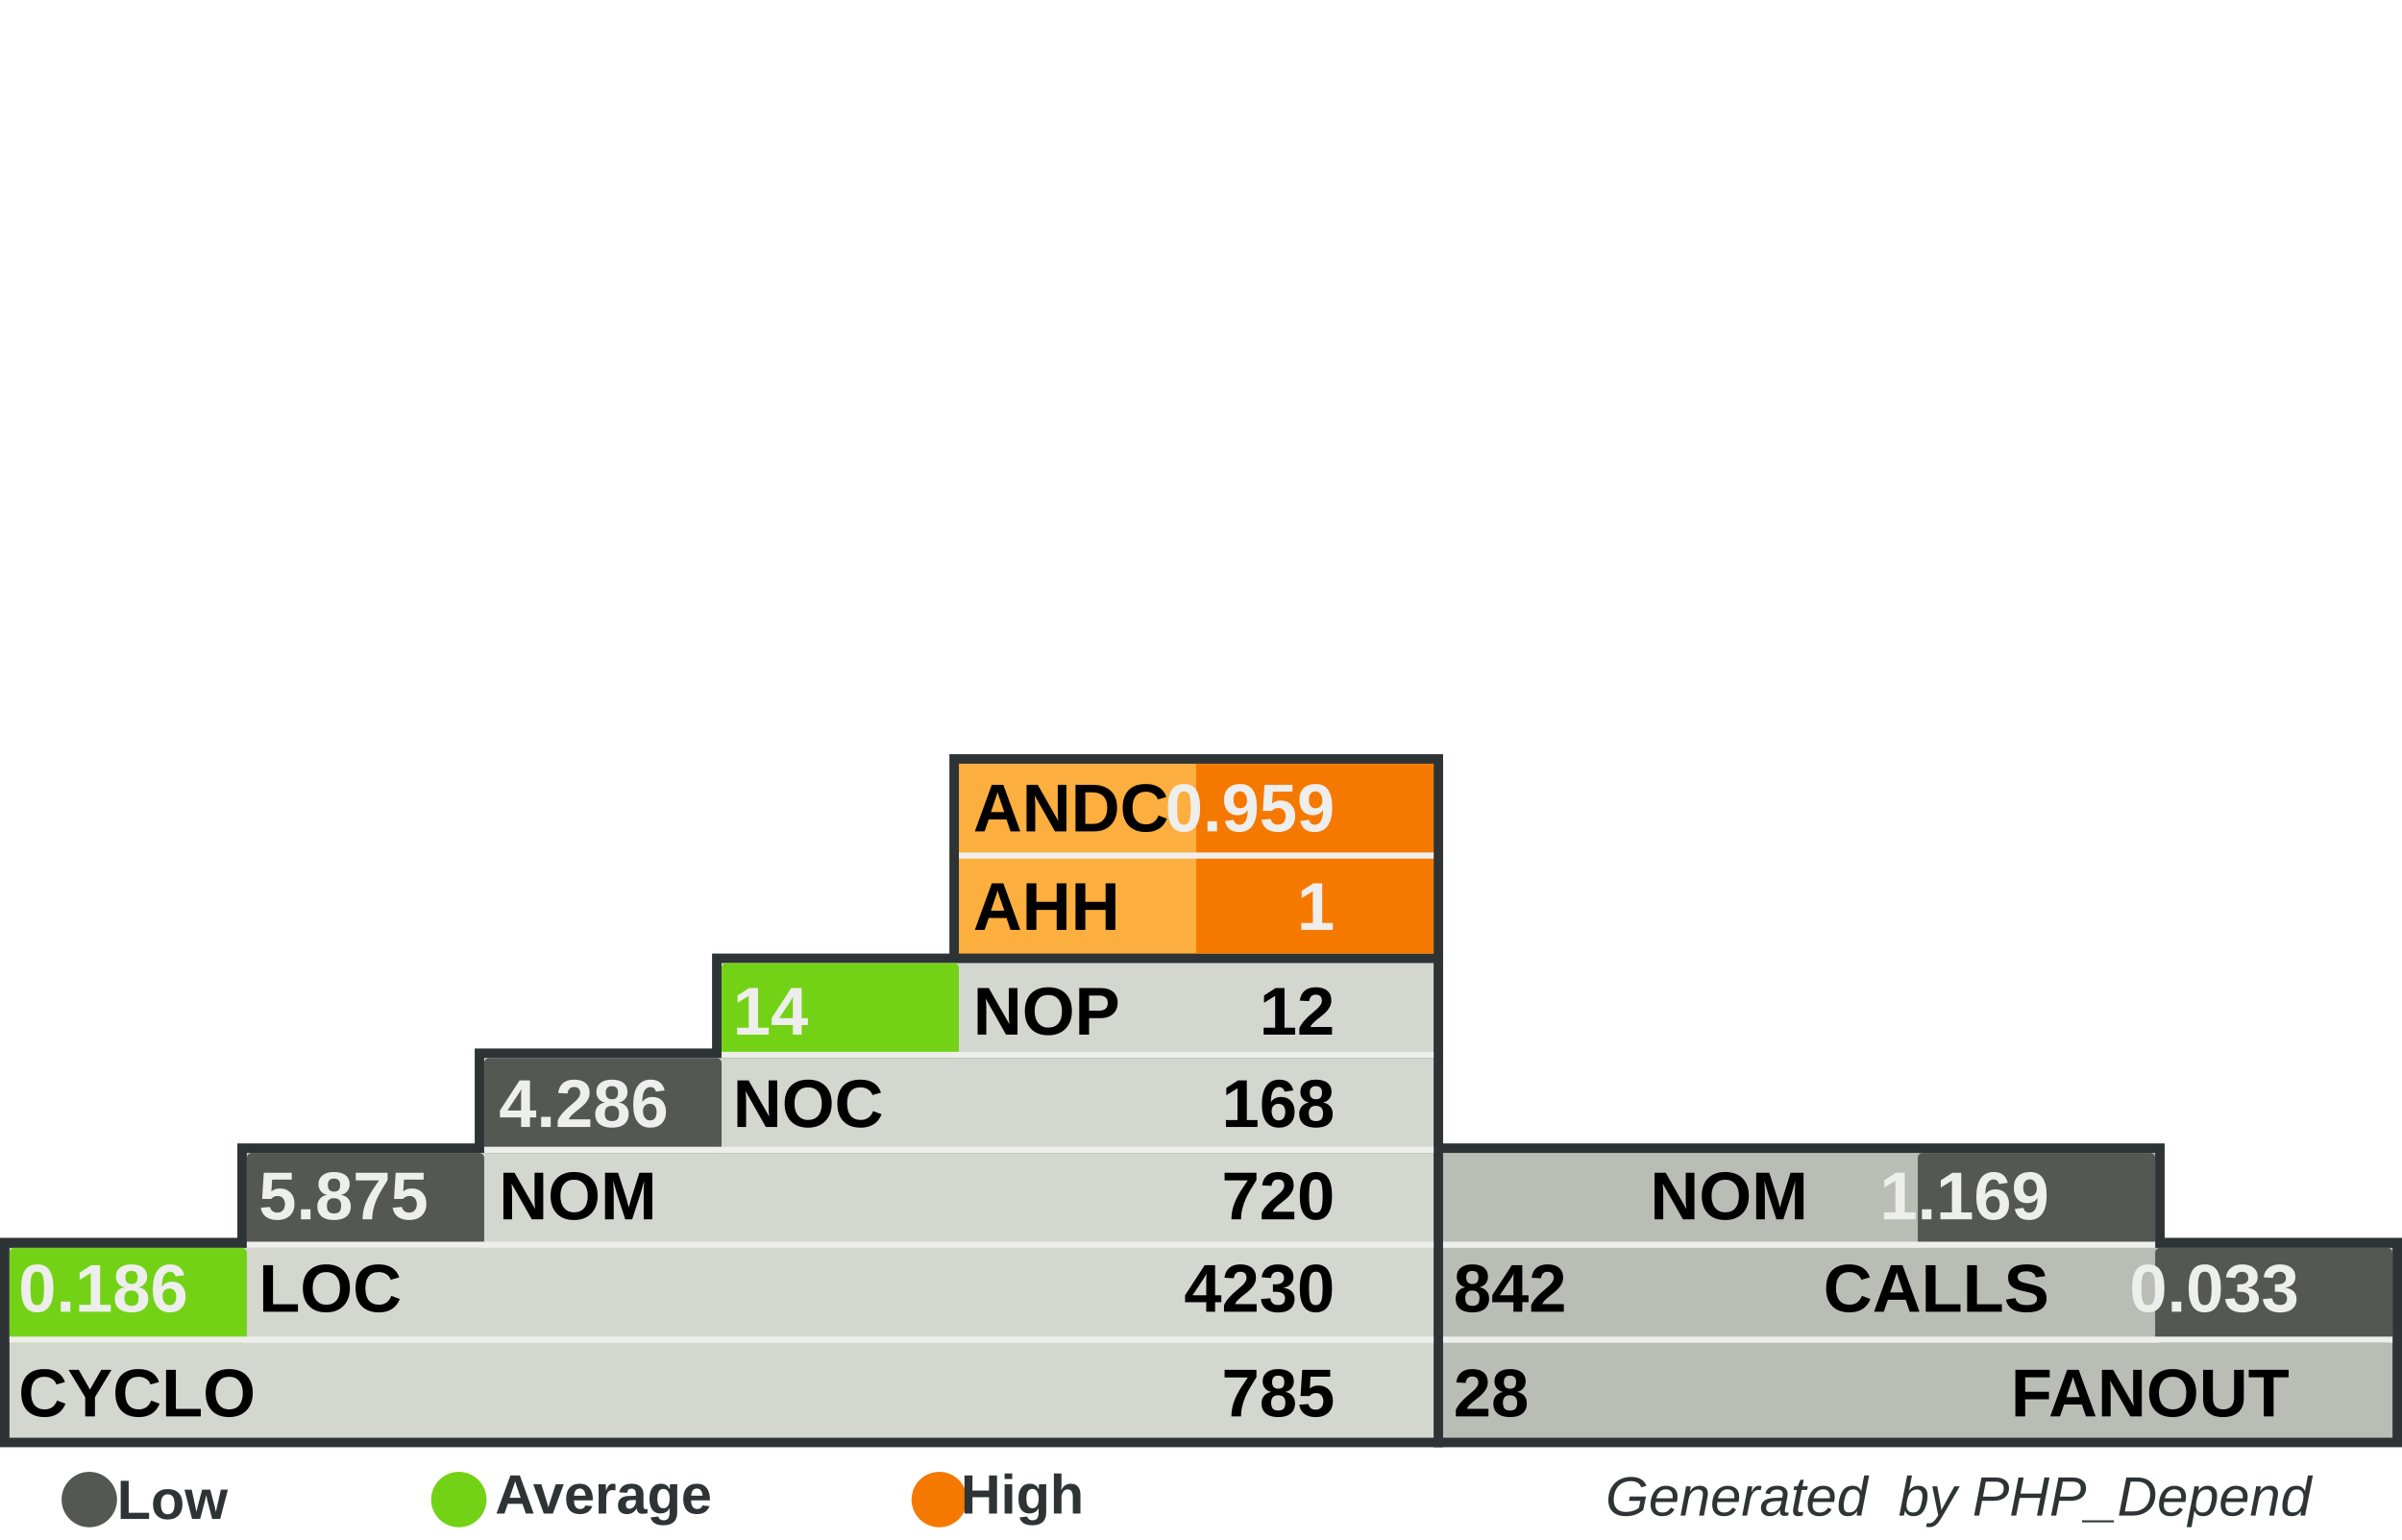
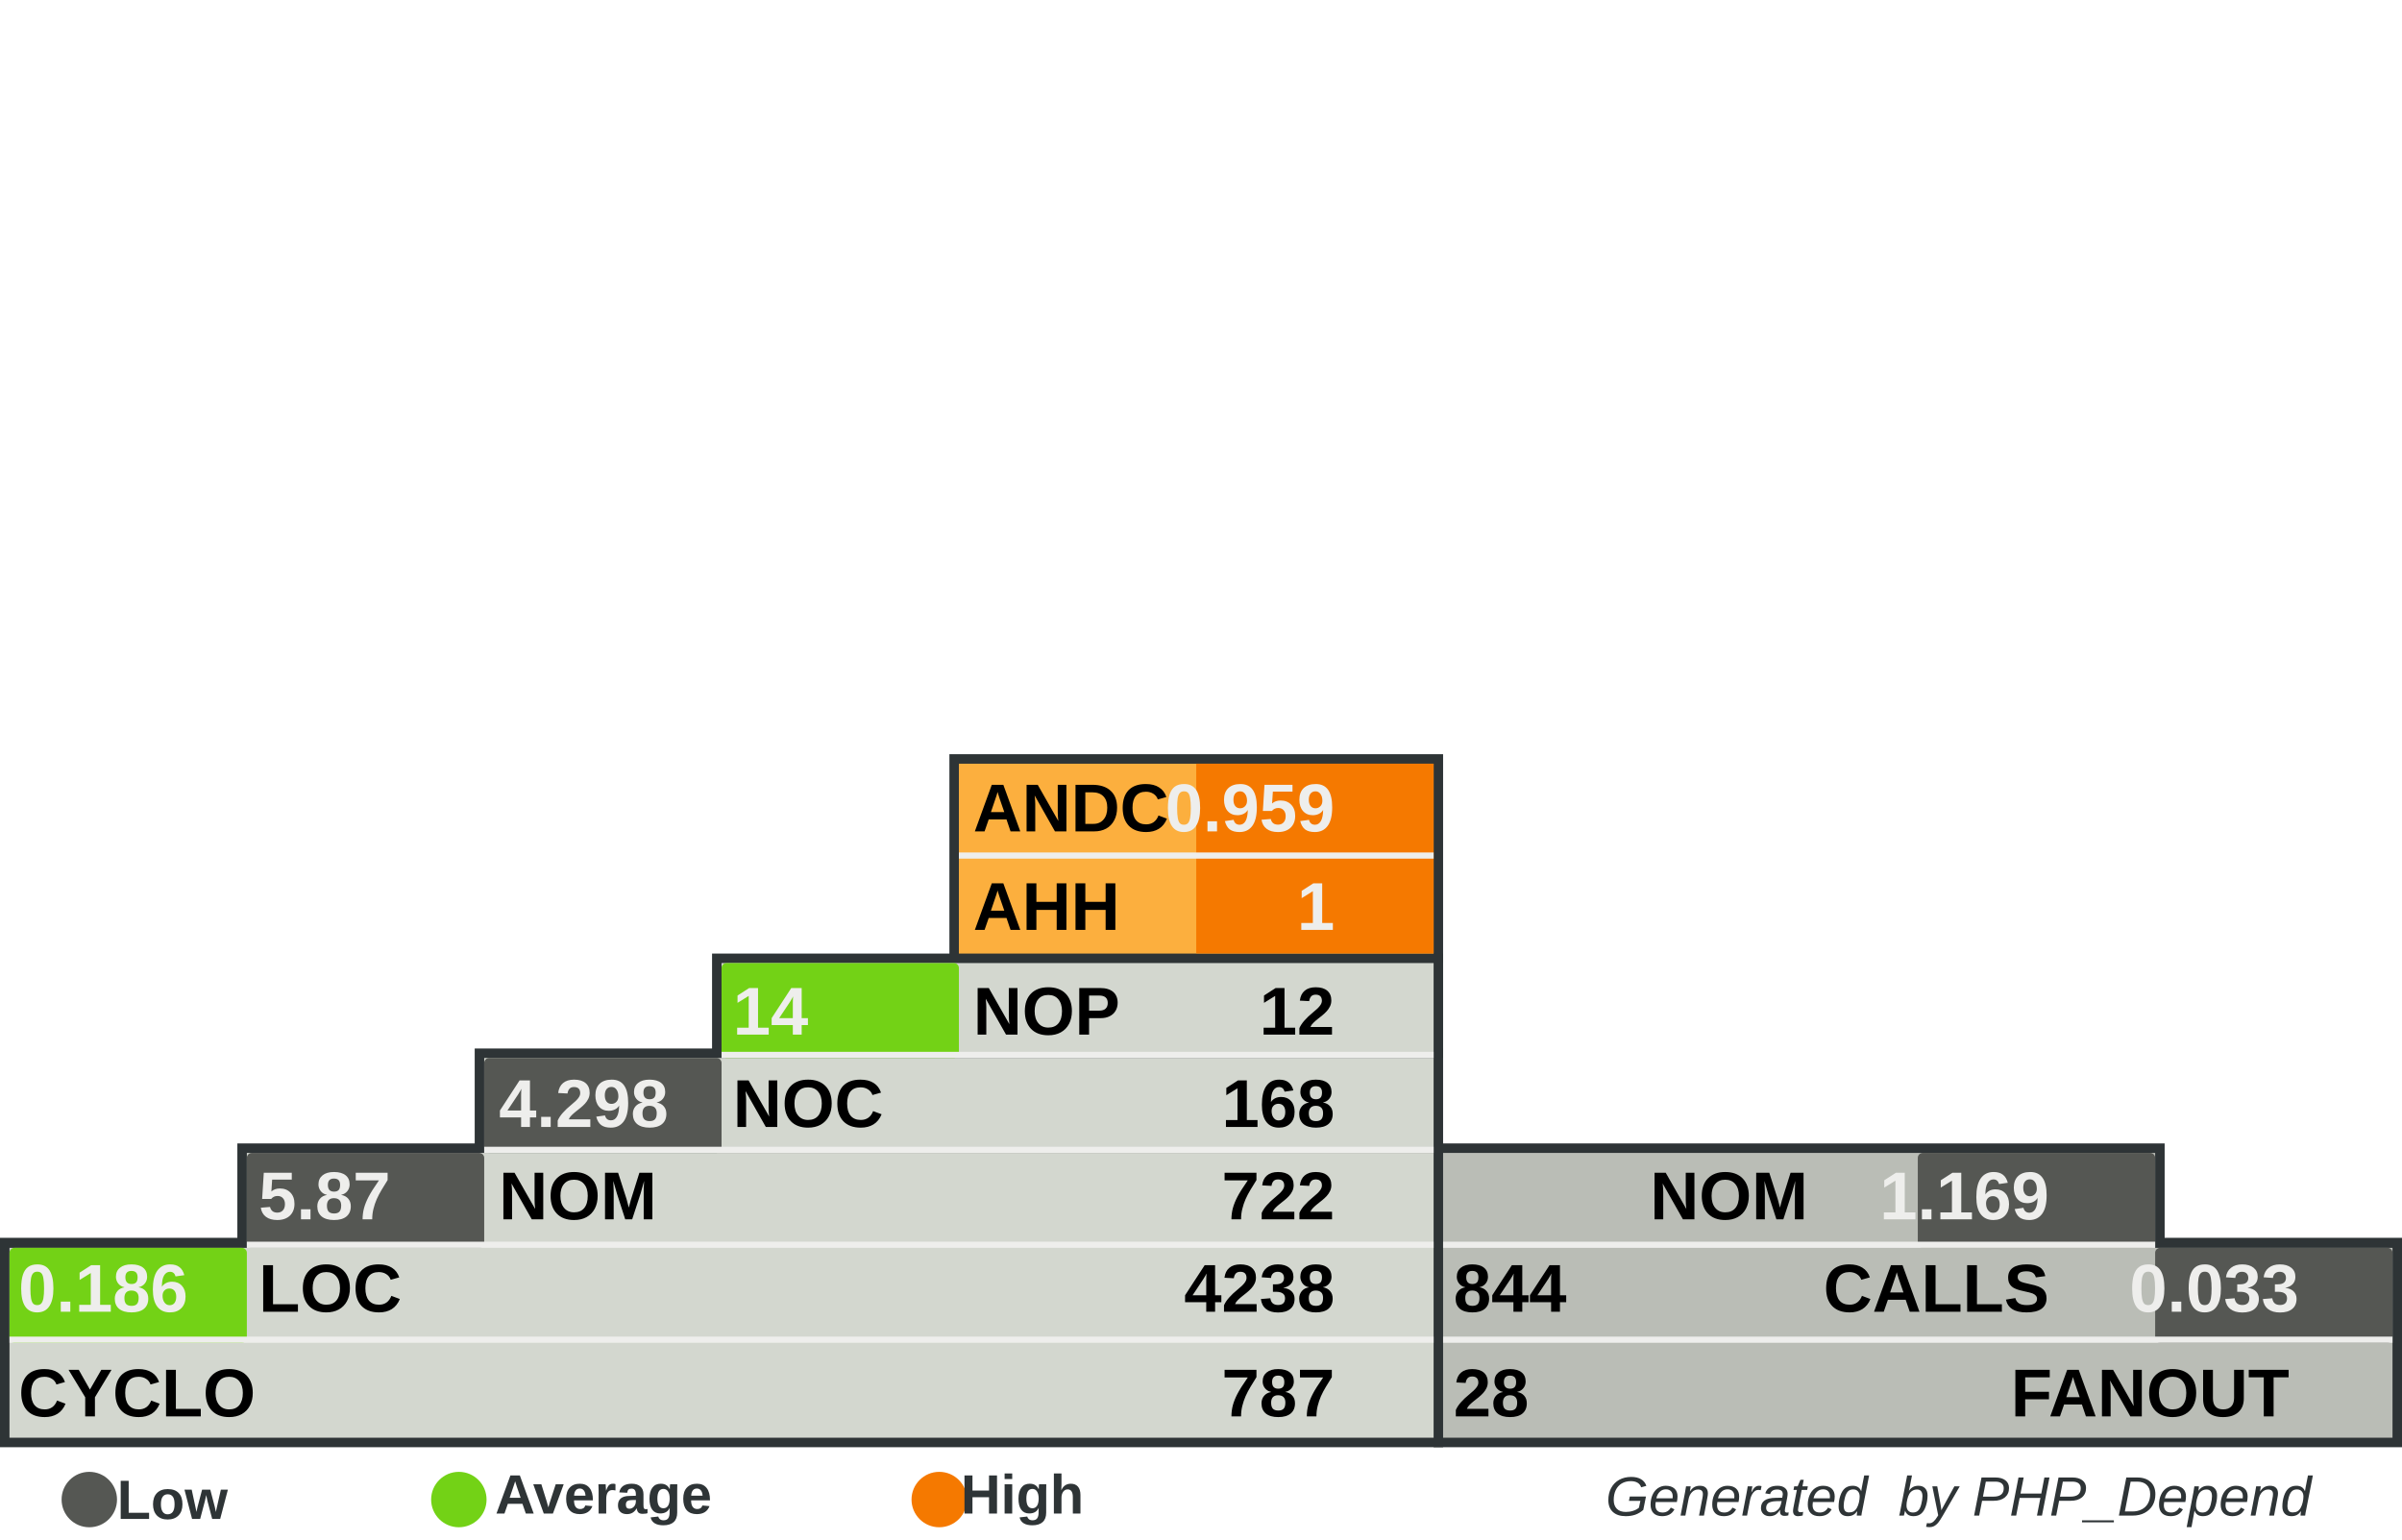
<svg xmlns="http://www.w3.org/2000/svg" width="390" height="250" id="svg5110" version="1.0">
  <defs id="defs5112">
    </defs>
  <g id="layer1">
    <rect style="fill:#555753" width="0" height="0" x="0" y="0" rx="0" ry="0" id="rect8982" xml:id="threshold.low" />
    <rect style="fill:#73d216" width="0" height="0" x="0" y="0" rx="0" ry="0" id="rect8983" xml:id="threshold.average" />
    <rect style="fill:#f57900" width="0" height="0" x="0" y="0" rx="0" ry="0" id="rect2834" xml:id="threshold.high" />
    <rect style="opacity:1;fill:#2e3436;fill-opacity:1;stroke:none;stroke-width:1;stroke-miterlimit:4;stroke-dasharray:none;stroke-opacity:1" id="rect4954" width="118.696" height="16.957" x="232.767" y="185.672" rx="2.978" ry="0" />
    <rect style="opacity:1;fill:#2e3436;fill-opacity:1;stroke:none;stroke-width:1;stroke-miterlimit:4;stroke-dasharray:none;stroke-opacity:1" id="rect4956" width="157.233" height="34" x="232.767" y="201" rx="3.945" ry="0" />
    <rect style="opacity:1;fill:#2e3436;fill-opacity:1;stroke:none;stroke-width:1;stroke-miterlimit:4;stroke-dasharray:none;stroke-opacity:1" id="rect4958" width="80.158" height="33.913" x="154.15" y="122.47" rx="2.011" ry="0" />
    <rect style="opacity:1;fill:#2e3436;fill-opacity:1;stroke:none;stroke-width:1;stroke-miterlimit:4;stroke-dasharray:none;stroke-opacity:1" id="rect4960" width="234.308" height="34" x="0" y="201" rx="5.879" ry="0" />
    <rect style="opacity:1;fill:#2e3436;fill-opacity:1;stroke:none;stroke-width:1;stroke-miterlimit:4;stroke-dasharray:none;stroke-opacity:1" id="rect4962" width="195.771" height="16.957" x="38.538" y="185.672" rx="4.912" ry="0" />
    <rect style="opacity:1;fill:#2e3436;fill-opacity:1;stroke:none;stroke-width:1;stroke-miterlimit:4;stroke-dasharray:none;stroke-opacity:1" id="rect4964" width="157.233" height="16.957" x="77.075" y="170.257" rx="3.945" ry="0" />
    <rect style="opacity:1;fill:#2e3436;fill-opacity:1;stroke:none;stroke-width:1;stroke-miterlimit:4;stroke-dasharray:none;stroke-opacity:1" id="rect4966" width="118.696" height="16.957" x="115.613" y="154.842" rx="2.978" ry="0" />
    <rect style="opacity:1;fill:#d3d7cf;fill-opacity:1;stroke:none;stroke-width:1;stroke-miterlimit:4;stroke-dasharray:none;stroke-opacity:1" id="rect4968" width="231.225" height="30.83" x="1.542" y="202.628" rx="5.801" ry="0" />
    <rect style="opacity:1;fill:#d3d7cf;fill-opacity:1;stroke:none;stroke-width:1;stroke-miterlimit:4;stroke-dasharray:none;stroke-opacity:1" id="rect4970" width="192.688" height="15.415" x="40.079" y="187.214" rx="4.834" ry="0" />
    <rect style="opacity:1;fill:#d3d7cf;fill-opacity:1;stroke:none;stroke-width:1;stroke-miterlimit:4;stroke-dasharray:none;stroke-opacity:1" id="rect4972" width="154.15" height="15.415" x="78.617" y="171.798" rx="3.868" ry="0" />
    <rect style="opacity:1;fill:#d3d7cf;fill-opacity:1;stroke:none;stroke-width:1;stroke-miterlimit:4;stroke-dasharray:none;stroke-opacity:1" id="rect4974" width="115.613" height="15.415" x="117.154" y="156.383" rx="2.901" ry="0" />
    <rect style="opacity:1;fill:#fcaf3e;fill-opacity:1;stroke:none;stroke-width:1;stroke-miterlimit:4;stroke-dasharray:none;stroke-opacity:1" id="rect4976" width="77.075" height="30.83" x="155.692" y="124.012" rx="1.934" ry="0" />
    <rect style="opacity:1;fill:#babdb6;fill-opacity:1;stroke:none;stroke-width:1;stroke-miterlimit:4;stroke-dasharray:none;stroke-opacity:1" id="rect4978" width="154.15" height="30.83" x="234.308" y="202.628" rx="3.868" ry="0" />
    <rect style="opacity:1;fill:#babdb6;fill-opacity:1;stroke:none;stroke-width:1;stroke-miterlimit:4;stroke-dasharray:none;stroke-opacity:1" id="rect4980" width="115.613" height="15.415" x="234.308" y="187.213" rx="2.901" ry="0" />
    <rect style="opacity:1;fill:#f57900;fill-opacity:1;stroke:none;stroke-width:1;stroke-miterlimit:4;stroke-dasharray:none;stroke-opacity:1" id="rect4982" xml:id="rect.andc" width="38.538" height="15.43" x="194.229" y="124.012" rx="0.967" ry="0" />
    <rect style="opacity:1;fill:#f57900;fill-opacity:1;stroke:none;stroke-width:1;stroke-miterlimit:4;stroke-dasharray:none;stroke-opacity:1" id="rect2851" xml:id="rect.ahh" width="38.538" height="15.4" x="194.229" y="139.412" rx="0.967" ry="0" />
    <rect style="opacity:1;fill:#73d216;fill-opacity:1;stroke:none;stroke-width:1;stroke-miterlimit:4;stroke-dasharray:none;stroke-opacity:1" id="rect4984" xml:id="rect.noc-nop" width="38.538" height="15.415" x="117.154" y="156.383" rx="0.806" />
    <rect style="opacity:1;fill:#555753;fill-opacity:1;stroke:none;stroke-width:1;stroke-miterlimit:4;stroke-dasharray:none;stroke-opacity:1" id="rect4986" xml:id="rect.nom-noc" width="38.538" height="15.415" x="78.617" y="171.798" rx="0.806" />
    <rect style="opacity:1;fill:#555753;fill-opacity:1;stroke:none;stroke-width:1;stroke-miterlimit:4;stroke-dasharray:none;stroke-opacity:1" id="rect4988" xml:id="rect.loc-nom" width="38.538" height="15.415" x="40.079" y="187.213" rx="0.806" />
    <rect style="opacity:1;fill:#73d216;fill-opacity:1;stroke:none;stroke-width:1;stroke-miterlimit:4;stroke-dasharray:none;stroke-opacity:1" id="rect4990" xml:id="rect.cyclo-loc" width="38.538" height="15.415" x="1.542" y="202.628" rx="0.806" />
    <rect style="opacity:1;fill:#555753;fill-opacity:1;stroke:none;stroke-width:1;stroke-miterlimit:4;stroke-dasharray:none;stroke-opacity:1" id="rect4992" xml:id="rect.calls-nom" width="38.538" height="15.415" x="311.383" y="187.213" rx="0.806" />
    <rect style="opacity:1;fill:#555753;fill-opacity:1;stroke:none;stroke-width:1;stroke-miterlimit:4;stroke-dasharray:none;stroke-opacity:1" id="rect4994" xml:id="rect.fanout-calls" width="38.538" height="15.415" x="349.921" y="202.628" rx="0.806" />
    <rect style="opacity:1;fill:#eeeeec;fill-opacity:1;stroke:none;stroke-width:1;stroke-miterlimit:4;stroke-dasharray:none;stroke-opacity:1" id="rect4996" width="231.225" height="1" x="1.542" y="217.043" rx="5.801" ry="0" />
    <rect style="opacity:1;fill:#eeeeec;fill-opacity:1;stroke:none;stroke-width:1;stroke-miterlimit:4;stroke-dasharray:none;stroke-opacity:1" id="rect4998" width="192.688" height="1" x="40.079" y="201.628" rx="4.834" ry="0" />
    <rect style="opacity:1;fill:#eeeeec;fill-opacity:1;stroke:none;stroke-width:1;stroke-miterlimit:4;stroke-dasharray:none;stroke-opacity:1" id="rect5000" width="154.15" height="1" x="78.617" y="186.213" rx="3.868" ry="0" />
    <rect style="opacity:1;fill:#eeeeec;fill-opacity:1;stroke:none;stroke-width:1;stroke-miterlimit:4;stroke-dasharray:none;stroke-opacity:1" id="rect5002" width="115.613" height="1" x="117.154" y="170.798" rx="2.901" ry="0" />
    <rect style="opacity:1;fill:#eeeeec;fill-opacity:1;stroke:none;stroke-width:1;stroke-miterlimit:4;stroke-dasharray:none;stroke-opacity:1" id="rect5004" width="115.613" height="1" x="234.308" y="201.628" rx="2.901" ry="0" />
    <rect style="opacity:1;fill:#eeeeec;fill-opacity:1;stroke:none;stroke-width:1;stroke-miterlimit:4;stroke-dasharray:none;stroke-opacity:1" id="rect5006" width="154.15" height="1" x="234.308" y="217.043" rx="3.868" ry="0" />
    <rect style="opacity:1;fill:#eeeeec;fill-opacity:1;stroke:none;stroke-width:1;stroke-miterlimit:4;stroke-dasharray:none;stroke-opacity:1" id="rect5008" width="77.075" height="1" x="155.692" y="138.427" rx="1.934" ry="0" />
    <text xml:space="preserve" style="font-size:11px;font-style:normal;font-variant:normal;font-weight:bold;font-stretch:normal;fill:#000000;fill-opacity:1;stroke:none;stroke-width:1px;stroke-linecap:butt;stroke-linejoin:miter;stroke-opacity:1;font-family:Arial" x="158" y="135" title="Average Number of Derived Classes" id="text5010">
      <tspan title="Average Number of Derived Classes" id="tspan5012" x="158" y="135">ANDC</tspan>
    </text>
    <text xml:space="preserve" style="font-size:11px;font-style:normal;font-variant:normal;font-weight:bold;font-stretch:normal;fill:#000000;fill-opacity:1;stroke:none;stroke-width:1px;stroke-linecap:butt;stroke-linejoin:miter;stroke-opacity:1;font-family:Arial" x="158" y="151" title="Average Hierarchy Height" id="text5014">
      <tspan title="Average Hierarchy Height" id="tspan5016" x="158" y="151">AHH</tspan>
    </text>
    <text xml:space="preserve" style="font-size:11px;font-style:normal;font-variant:normal;font-weight:bold;font-stretch:normal;fill:#000000;fill-opacity:1;stroke:none;stroke-width:1px;stroke-linecap:butt;stroke-linejoin:miter;stroke-opacity:1;font-family:Arial" x="158" y="168" title="Number Of Packages" id="text5018">
      <tspan title="Number Of Packages" id="tspan5020" x="158" y="168">NOP</tspan>
    </text>
    <text xml:space="preserve" style="font-size:11px;font-style:normal;font-variant:normal;font-weight:bold;font-stretch:normal;fill:#000000;fill-opacity:1;stroke:none;stroke-width:1px;stroke-linecap:butt;stroke-linejoin:miter;stroke-opacity:1;font-family:Arial" x="119" y="183" id="text5022" title="Number Of Classes" transform="scale(0.9999985,1.000001)">
      <tspan title="Number Of Classes" id="tspan5024" x="119" y="183">NOC</tspan>
    </text>
    <text xml:space="preserve" style="font-size:11px;font-style:normal;font-variant:normal;font-weight:bold;font-stretch:normal;fill:#000000;fill-opacity:1;stroke:none;stroke-width:1px;stroke-linecap:butt;stroke-linejoin:miter;stroke-opacity:1;font-family:Arial" x="81" y="198" id="text5026" title="Number Of Methods (Methods+Functions)" transform="scale(0.9999985,1.000001)">
      <tspan title="Number Of Methods (Methods+Functions)" id="tspan5028" x="81" y="198">NOM</tspan>
    </text>
    <text xml:space="preserve" style="font-size:11px;font-style:normal;font-variant:normal;font-weight:bold;font-stretch:normal;fill:#000000;fill-opacity:1;stroke:none;stroke-width:1px;stroke-linecap:butt;stroke-linejoin:miter;stroke-opacity:1;font-family:Arial" x="42" y="213" id="text5030" title="Lines Of Code (Non Comment and Non Whitespace Lines)" transform="scale(0.9999985,1.000001)">
      <tspan title="Lines Of Code (Non Comment and Non Whitespace Lines)" id="tspan5032" x="42" y="213">LOC</tspan>
    </text>
    <text xml:space="preserve" style="font-size:11px;font-style:normal;font-variant:normal;font-weight:bold;font-stretch:normal;fill:#000000;fill-opacity:1;stroke:none;stroke-width:1px;stroke-linecap:butt;stroke-linejoin:miter;stroke-opacity:1;font-family:Arial" x="3" y="230" id="text5034" title="Cyclomatic Complexity" transform="scale(0.9999985,1.000001)">
      <tspan title="Cyclomatic Complexity" id="tspan5036" x="3" y="230">CYCLO</tspan>
    </text>
    <text xml:space="preserve" style="font-size:11px;font-style:normal;font-variant:normal;font-weight:bold;font-stretch:normal;text-align:end;text-anchor:end;fill:#000000;fill-opacity:1;stroke:none;stroke-width:1px;stroke-linecap:butt;stroke-linejoin:miter;stroke-opacity:1;font-family:Arial" x="308.858" y="198" id="text5038" title="Number Of Methods (Methods+Functions)" transform="scale(0.9999985,1.000001)">
      <tspan title="Number Of Methods (Methods+Functions)" id="tspan5040" x="308.858" y="198">NOM</tspan>
    </text>
    <text xml:space="preserve" style="font-size:11px;font-style:normal;font-variant:normal;font-weight:bold;font-stretch:normal;text-anchor:end;fill:#000000;fill-opacity:1;stroke:none;stroke-width:1px;stroke-linecap:butt;stroke-linejoin:miter;stroke-opacity:1;font-family:Arial" x="348" y="213" id="text5042" title="Number of Operation Calls" transform="scale(0.9999985,1.000001)">
      <tspan title="Number of Operation Calls" id="tspan5044" x="348" y="213">CALLS</tspan>
    </text>
    <text xml:space="preserve" style="font-size:11px;font-style:normal;font-variant:normal;font-weight:bold;font-stretch:normal;text-anchor:end;fill:#000000;fill-opacity:1;stroke:none;stroke-width:1px;stroke-linecap:butt;stroke-linejoin:miter;stroke-opacity:1;font-family:Arial" x="387" y="230" id="text5046" title="Number of Called Classes" transform="scale(0.9999985,1.000001)">
      <tspan title="Number of Called Classes" id="tspan5048" x="387" y="230">FANOUT</tspan>
    </text>
    <text xml:space="preserve" style="font-size:11px;font-style:normal;font-variant:normal;font-weight:bold;font-stretch:normal;fill:#000000;fill-opacity:1;stroke:none;stroke-width:1px;stroke-linecap:butt;stroke-linejoin:miter;stroke-opacity:1;font-family:Arial" title="Number of Called Classes" x="236" y="230" id="text5050" transform="scale(0.9999985,1.000001)">
      <tspan title="Number of Called Classes" id="tspan5052" xml:id="pdepend.fanout" x="236" y="230">28</tspan>
    </text>
    <text xml:space="preserve" style="font-size:11px;font-style:normal;font-variant:normal;font-weight:bold;font-stretch:normal;fill:#000000;fill-opacity:1;stroke:none;stroke-width:1px;stroke-linecap:butt;stroke-linejoin:miter;stroke-opacity:1;font-family:Arial" title="Number of Operation Calls" x="236" y="213" id="text5054" transform="scale(0.9999985,1.000001)">
-       <tspan title="Number of Operation Calls" id="tspan5056" xml:id="pdepend.calls" x="236" y="213">842</tspan>
+       <tspan title="Number of Operation Calls" id="tspan5056" xml:id="pdepend.calls" x="236" y="213">844</tspan>
    </text>
    <text xml:space="preserve" style="font-size:11px;font-style:normal;font-variant:normal;font-weight:bold;font-stretch:normal;text-anchor:end;fill:#000000;fill-opacity:1;stroke:none;stroke-width:1px;stroke-linecap:butt;stroke-linejoin:miter;stroke-opacity:1;font-family:Arial" title="Cyclomatic Complexity" x="232" y="230" id="text5058" transform="scale(0.9999985,1.000001)">
-       <tspan title="Cyclomatic Complexity" id="tspan5060" xml:id="pdepend.cyclo" x="232" y="230">785</tspan>
+       <tspan title="Cyclomatic Complexity" id="tspan5060" xml:id="pdepend.cyclo" x="232" y="230">787</tspan>
    </text>
    <text xml:space="preserve" style="font-size:11px;font-style:normal;font-variant:normal;font-weight:bold;font-stretch:normal;text-anchor:end;fill:#000000;fill-opacity:1;stroke:none;stroke-width:1px;stroke-linecap:butt;stroke-linejoin:miter;stroke-opacity:1;font-family:Arial" title="Lines Of Code (Non Comment and Non Whitespace Lines)" x="232" y="213" id="text5062" transform="scale(0.9999985,1.000001)">
-       <tspan xml:id="pdepend.loc" title="Lines Of Code (Non Comment and Non Whitespace Lines)" id="tspan5064" x="232" y="213">4230</tspan>
+       <tspan xml:id="pdepend.loc" title="Lines Of Code (Non Comment and Non Whitespace Lines)" id="tspan5064" x="232" y="213">4238</tspan>
    </text>
    <text xml:space="preserve" style="font-size:11px;font-style:normal;font-variant:normal;font-weight:bold;font-stretch:normal;text-anchor:end;fill:#000000;fill-opacity:1;stroke:none;stroke-width:1px;stroke-linecap:butt;stroke-linejoin:miter;stroke-opacity:1;font-family:Arial" title="Number Of Methods (Methods+Functions)" x="232" y="198" id="text5066" transform="scale(0.9999985,1.000001)">
-       <tspan title="Number Of Methods (Methods+Functions)" id="tspan5068" xml:id="pdepend.nom" x="232" y="198">720</tspan>
+       <tspan title="Number Of Methods (Methods+Functions)" id="tspan5068" xml:id="pdepend.nom" x="232" y="198">722</tspan>
    </text>
    <text xml:space="preserve" style="font-size:11px;font-style:normal;font-variant:normal;font-weight:bold;font-stretch:normal;text-anchor:end;fill:#000000;fill-opacity:1;stroke:none;stroke-width:1px;stroke-linecap:butt;stroke-linejoin:miter;stroke-opacity:1;font-family:Arial" title="Number Of Packages" x="232" y="168" id="text5070" transform="scale(0.9999985,1.000001)">
      <tspan title="Number Of Packages" id="tspan5072" xml:id="pdepend.nop" x="232" y="168">12</tspan>
    </text>
    <text xml:space="preserve" style="font-size:11px;font-style:normal;font-variant:normal;font-weight:bold;font-stretch:normal;text-anchor:end;fill:#000000;fill-opacity:1;stroke:none;stroke-width:1px;stroke-linecap:butt;stroke-linejoin:miter;stroke-opacity:1;font-family:Arial" title="Number Of Classes" x="232" y="183" id="text5074" transform="scale(0.9999985,1.000001)">
      <tspan title="Number Of Classes" id="tspan5076" xml:id="pdepend.noc" x="232" y="183">168</tspan>
    </text>
    <text xml:space="preserve" style="font-size:11px;font-style:normal;font-variant:normal;font-weight:bold;font-stretch:normal;text-anchor:end;fill:#eeeeec;fill-opacity:1;stroke:none;stroke-width:1px;stroke-linecap:butt;stroke-linejoin:miter;stroke-opacity:1;font-family:Arial" title="Average Number of Derived Classes" x="232" y="135" id="text5078" transform="scale(0.9999985,1.000001)">
      <tspan title="Average Number of Derived Classes" id="tspan5080" xml:id="pdepend.andc" x="232" y="135">0.959</tspan>
    </text>
    <text xml:space="preserve" style="font-size:11px;font-style:normal;font-variant:normal;font-weight:bold;font-stretch:normal;text-anchor:end;fill:#eeeeec;fill-opacity:1;stroke:none;stroke-width:1px;stroke-linecap:butt;stroke-linejoin:miter;stroke-opacity:1;font-family:Arial" title="Average Hierarchy Height" x="232" y="151" id="text5082" transform="scale(0.9999985,1.000001)">
      <tspan title="Average Hierarchy Height" id="tspan5084" xml:id="pdepend.ahh" x="232" y="151">1</tspan>
    </text>
    <text xml:space="preserve" style="font-size:11px;font-style:normal;font-variant:normal;font-weight:bold;font-stretch:normal;fill:#eeeeec;fill-opacity:1;stroke:none;stroke-width:1px;stroke-linecap:butt;stroke-linejoin:miter;stroke-opacity:1;font-family:Arial" title="Ratio: Number of Classes / Number of Packages" x="119" y="168" id="text5086" transform="scale(0.9999985,1.000001)">
      <tspan title="Ratio: Number of Classes / Number of Packages" id="tspan5088" xml:id="pdepend.noc-nop" x="119" y="168">14</tspan>
    </text>
    <text xml:space="preserve" style="font-size:11px;font-style:normal;font-variant:normal;font-weight:bold;font-stretch:normal;fill:#eeeeec;fill-opacity:1;stroke:none;stroke-width:1px;stroke-linecap:butt;stroke-linejoin:miter;stroke-opacity:1;font-family:Arial" title="Ratio: Number of Methods / Number of Classes" x="81" y="183" id="text5090" transform="scale(0.9999985,1.000001)">
-       <tspan title="Ratio: Number of Methods / Number of Classes" id="tspan5092" xml:id="pdepend.nom-noc" x="81" y="183">4.286</tspan>
+       <tspan title="Ratio: Number of Methods / Number of Classes" id="tspan5092" xml:id="pdepend.nom-noc" x="81" y="183">4.298</tspan>
    </text>
    <text xml:space="preserve" style="font-size:11px;font-style:normal;font-variant:normal;font-weight:bold;font-stretch:normal;fill:#eeeeec;fill-opacity:1;stroke:none;stroke-width:1px;stroke-linecap:butt;stroke-linejoin:miter;stroke-opacity:1;font-family:Arial" title="Ratio: Lines of Code / Number of Methods" x="42" y="198" id="text5094" transform="scale(0.9999985,1.000001)">
-       <tspan title="Ratio: Lines of Code / Number of Methods" id="tspan5096" xml:id="pdepend.loc-nom" x="42" y="198">5.875</tspan>
+       <tspan title="Ratio: Lines of Code / Number of Methods" id="tspan5096" xml:id="pdepend.loc-nom" x="42" y="198">5.87</tspan>
    </text>
    <text xml:space="preserve" style="font-size:11px;font-style:normal;font-variant:normal;font-weight:bold;font-stretch:normal;fill:#eeeeec;fill-opacity:1;stroke:none;stroke-width:1px;stroke-linecap:butt;stroke-linejoin:miter;stroke-opacity:1;font-family:Arial" title="Ratio: Cyclomatic Complexity / Lines of Code" x="3" y="213" id="text5098" transform="scale(0.9999985,1.000001)">
      <tspan title="Ratio: Cyclomatic Complexity / Lines of Code" id="tspan5100" xml:id="pdepend.cyclo-loc" x="3" y="213">0.186</tspan>
    </text>
    <text xml:space="preserve" style="font-size:11px;font-style:normal;font-variant:normal;font-weight:bold;font-stretch:normal;text-anchor:end;fill:#eeeeec;fill-opacity:1;stroke:none;stroke-width:1px;stroke-linecap:butt;stroke-linejoin:miter;stroke-opacity:1;font-family:Arial" title="Ratio: Number of Called Classes(FANOUT) / Number of Operation Calls" x="388.563" y="213" id="text5102" transform="scale(0.9999985,1.000001)">
      <tspan title="Ratio: Number of Called Classes(FANOUT) / Number of Operation Calls" id="tspan5104" xml:id="pdepend.fanout-calls" x="388.563" y="213">0.033</tspan>
    </text>
    <text xml:space="preserve" style="font-size:11px;font-style:normal;font-variant:normal;font-weight:bold;font-stretch:normal;text-anchor:end;fill:#eeeeec;fill-opacity:1;stroke:none;stroke-width:1px;stroke-linecap:butt;stroke-linejoin:miter;stroke-opacity:1;font-family:Arial" title="Ratio: Number of Operation Calls / Number of Methods (Methods+Functions)" x="348" y="198" id="text5106" transform="scale(0.9999985,1.000001)">
      <tspan title="Ratio: Number of Operation Calls / Number of Methods (Methods+Functions)" id="tspan5108" xml:id="pdepend.calls-nom" x="348" y="198">1.169</tspan>
    </text>
    <text xml:space="preserve" style="font-size:8px;font-style:normal;font-variant:normal;font-weight:bold;font-stretch:normal;text-align:end;text-anchor:end;fill:#2e3436;fill-opacity:1;stroke:none;stroke-width:1px;stroke-linecap:butt;stroke-linejoin:miter;stroke-opacity:1;font-family:Arial" x="386.395" y="246.106" id="text2692">
      <tspan id="tspan2694" x="386.395" y="246.106" style="font-size:9px;font-style:italic;font-variant:normal;font-weight:normal;font-stretch:normal;text-align:end;text-anchor:end;fill:#2e3436;font-family:Arial;">Generated  by PHP_Depend</tspan>
    </text>
    <path style="opacity:1;fill:#555753;fill-opacity:1;stroke:none;stroke-width:1;stroke-miterlimit:4;stroke-dasharray:none;stroke-opacity:1" id="path3780" d="M 65.333,285.667 A 12,10.333 0 1 1 41.333,285.667 A 12,10.333 0 1 1 65.333,285.667 z" transform="matrix(0.375,0,0,0.4354839,-5.5,119.0968)" />
    <text xml:space="preserve" style="font-size:8px;font-style:normal;font-weight:bold;text-align:center;text-anchor:middle;fill:#2e3436;fill-opacity:1;stroke:none;stroke-width:1px;stroke-linecap:butt;stroke-linejoin:miter;stroke-opacity:1;font-family:URW Chancery L;" x="32.387" y="246.642" id="text3782">
      <tspan id="tspan3784" x="32.387" y="246.642" style="font-size:9px;font-style:normal;font-variant:normal;font-weight:bold;font-stretch:normal;fill:#2e3436;font-family:Arial;">Low</tspan>
    </text>
    <path style="opacity:1;fill:#73d216;fill-opacity:1;stroke:none;stroke-width:1;stroke-miterlimit:4;stroke-dasharray:none;stroke-opacity:1" id="path3786" d="M 65.333,285.667 A 12,10.333 0 1 1 41.333,285.667 A 12,10.333 0 1 1 65.333,285.667 z" transform="matrix(0.375,0,0,0.4354839,54.5,119.0968)" />
    <text xml:space="preserve" style="font-size:8px;font-style:normal;font-weight:bold;text-align:center;text-anchor:middle;fill:#2e3436;fill-opacity:1;stroke:none;stroke-width:1px;stroke-linecap:butt;stroke-linejoin:miter;stroke-opacity:1;font-family:URW Chancery L;" x="102.387" y="245.774" id="text3788">
      <tspan id="tspan3790" x="102.387" y="245.774" style="font-size:9px;font-style:normal;font-variant:normal;font-weight:bold;font-stretch:normal;fill:#2e3436;font-family:Arial;">Average</tspan>
    </text>
    <path style="opacity:1;fill:#f57900;fill-opacity:1;stroke:none;stroke-width:1;stroke-miterlimit:4;stroke-dasharray:none;stroke-opacity:1" id="path3792" d="M 65.333,285.667 A 12,10.333 0 1 1 41.333,285.667 A 12,10.333 0 1 1 65.333,285.667 z" transform="matrix(0.375,0,0,0.4354839,132.5,119.0968)" />
    <text xml:space="preserve" style="font-size:8px;font-style:normal;font-weight:bold;text-align:center;text-anchor:middle;fill:#2e3436;fill-opacity:1;stroke:none;stroke-width:1px;stroke-linecap:butt;stroke-linejoin:miter;stroke-opacity:1;font-family:URW Chancery L;" x="170.387" y="245.774" id="text3794">
      <tspan id="tspan3796" x="170.387" y="245.774" style="font-size:9px;font-style:normal;font-variant:normal;font-weight:bold;font-stretch:normal;fill:#2e3436;font-family:Arial;">High</tspan>
    </text>
  </g>
</svg>
